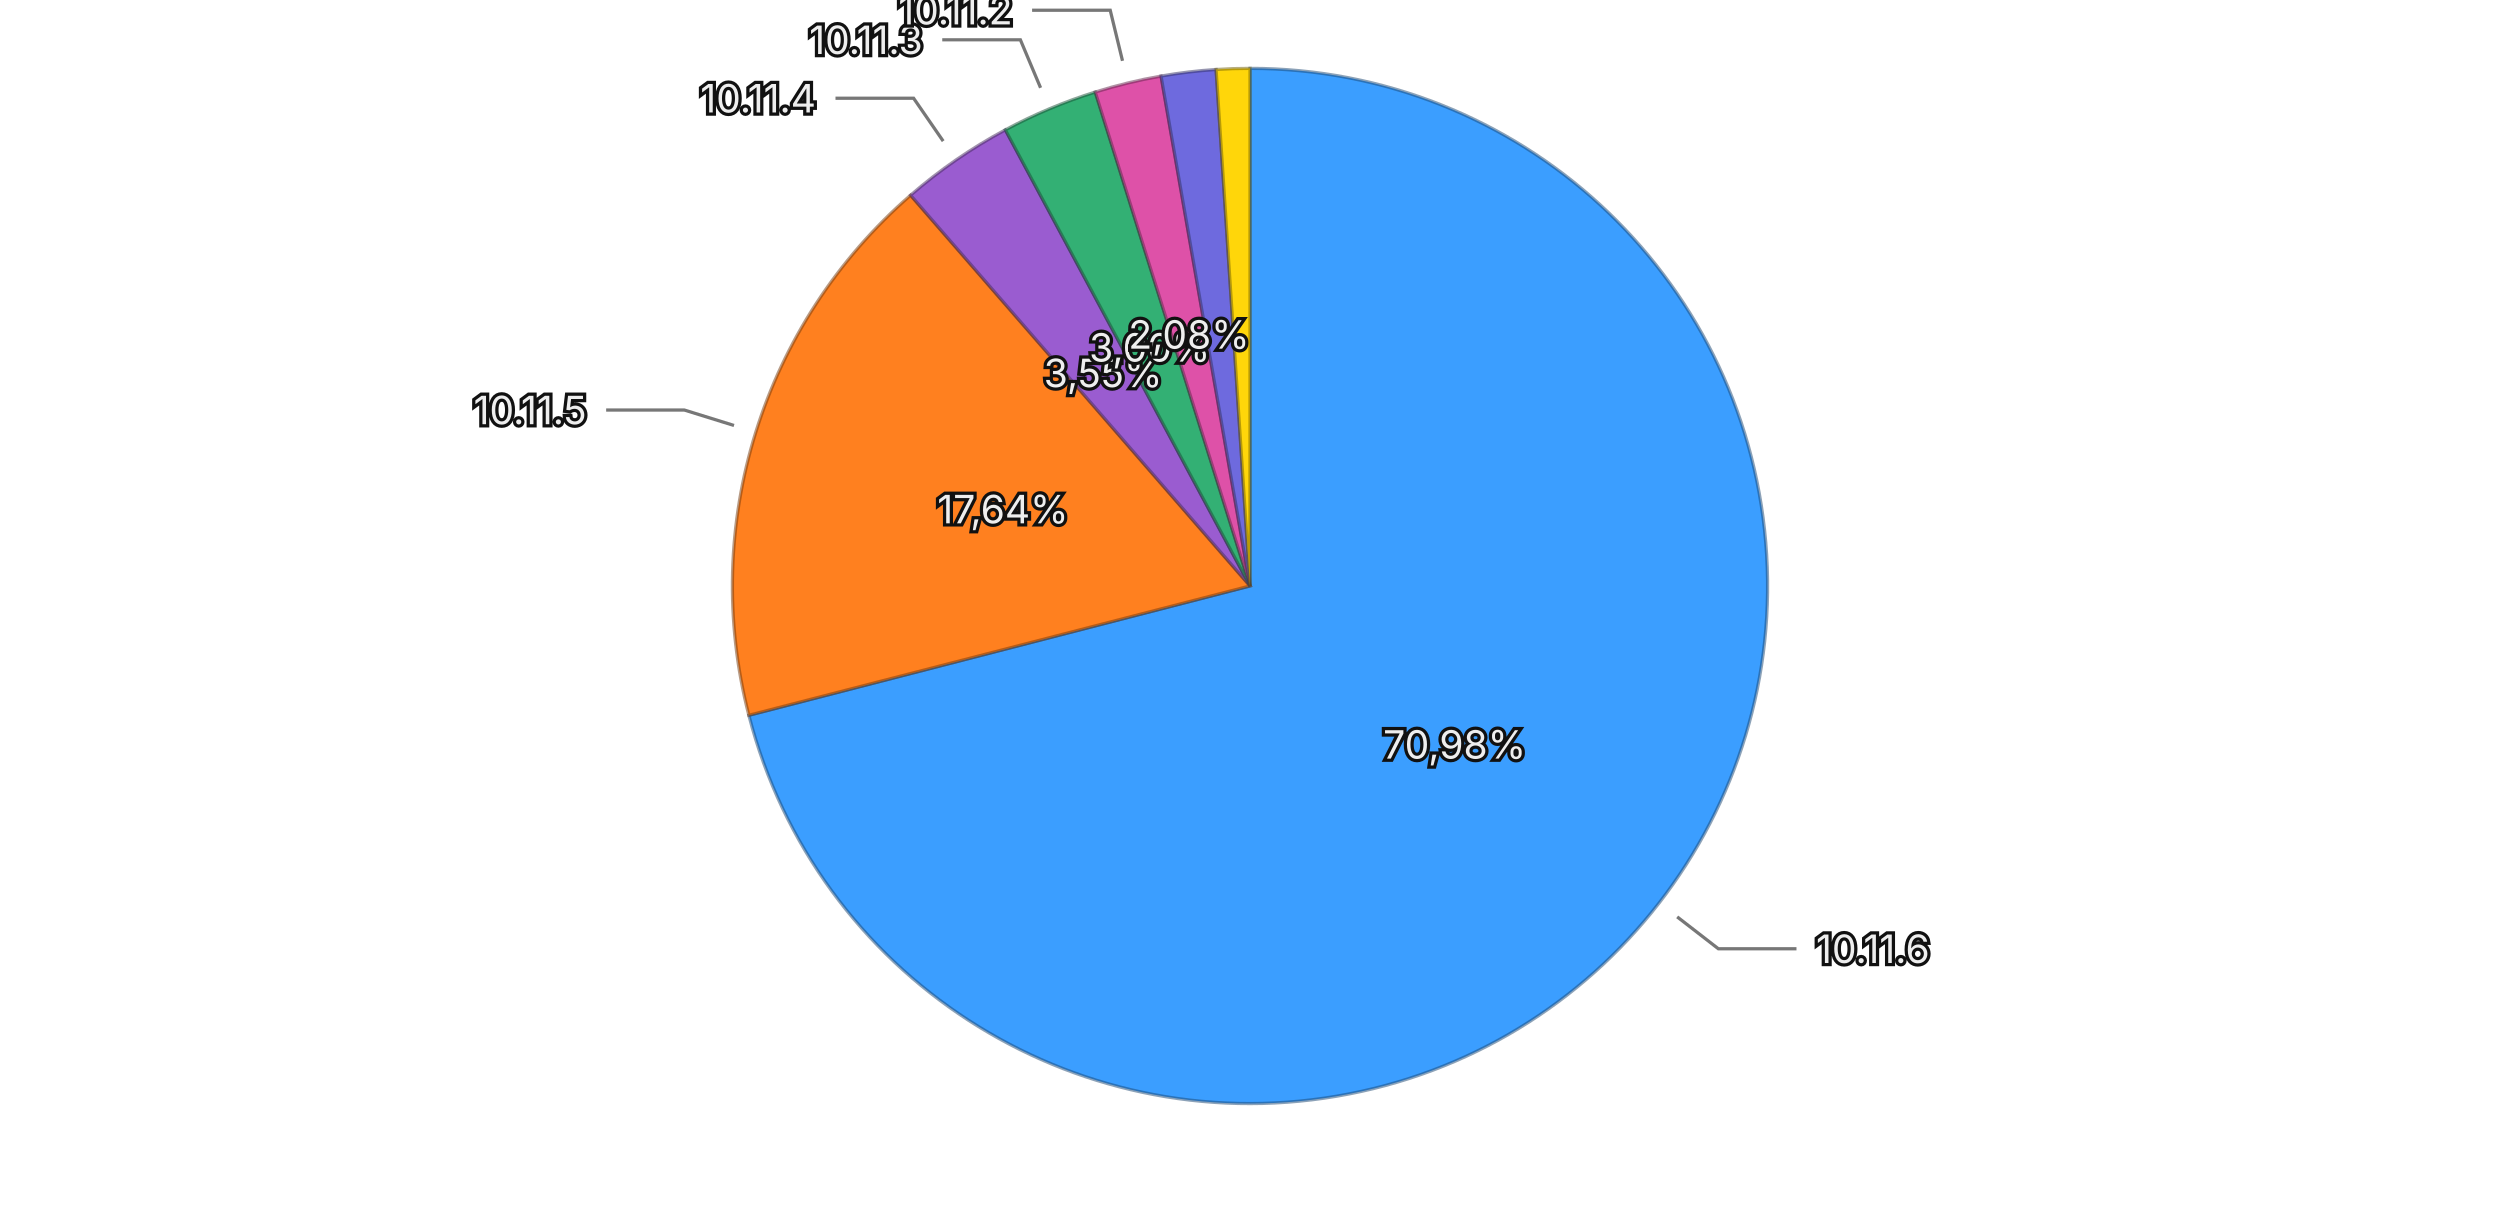
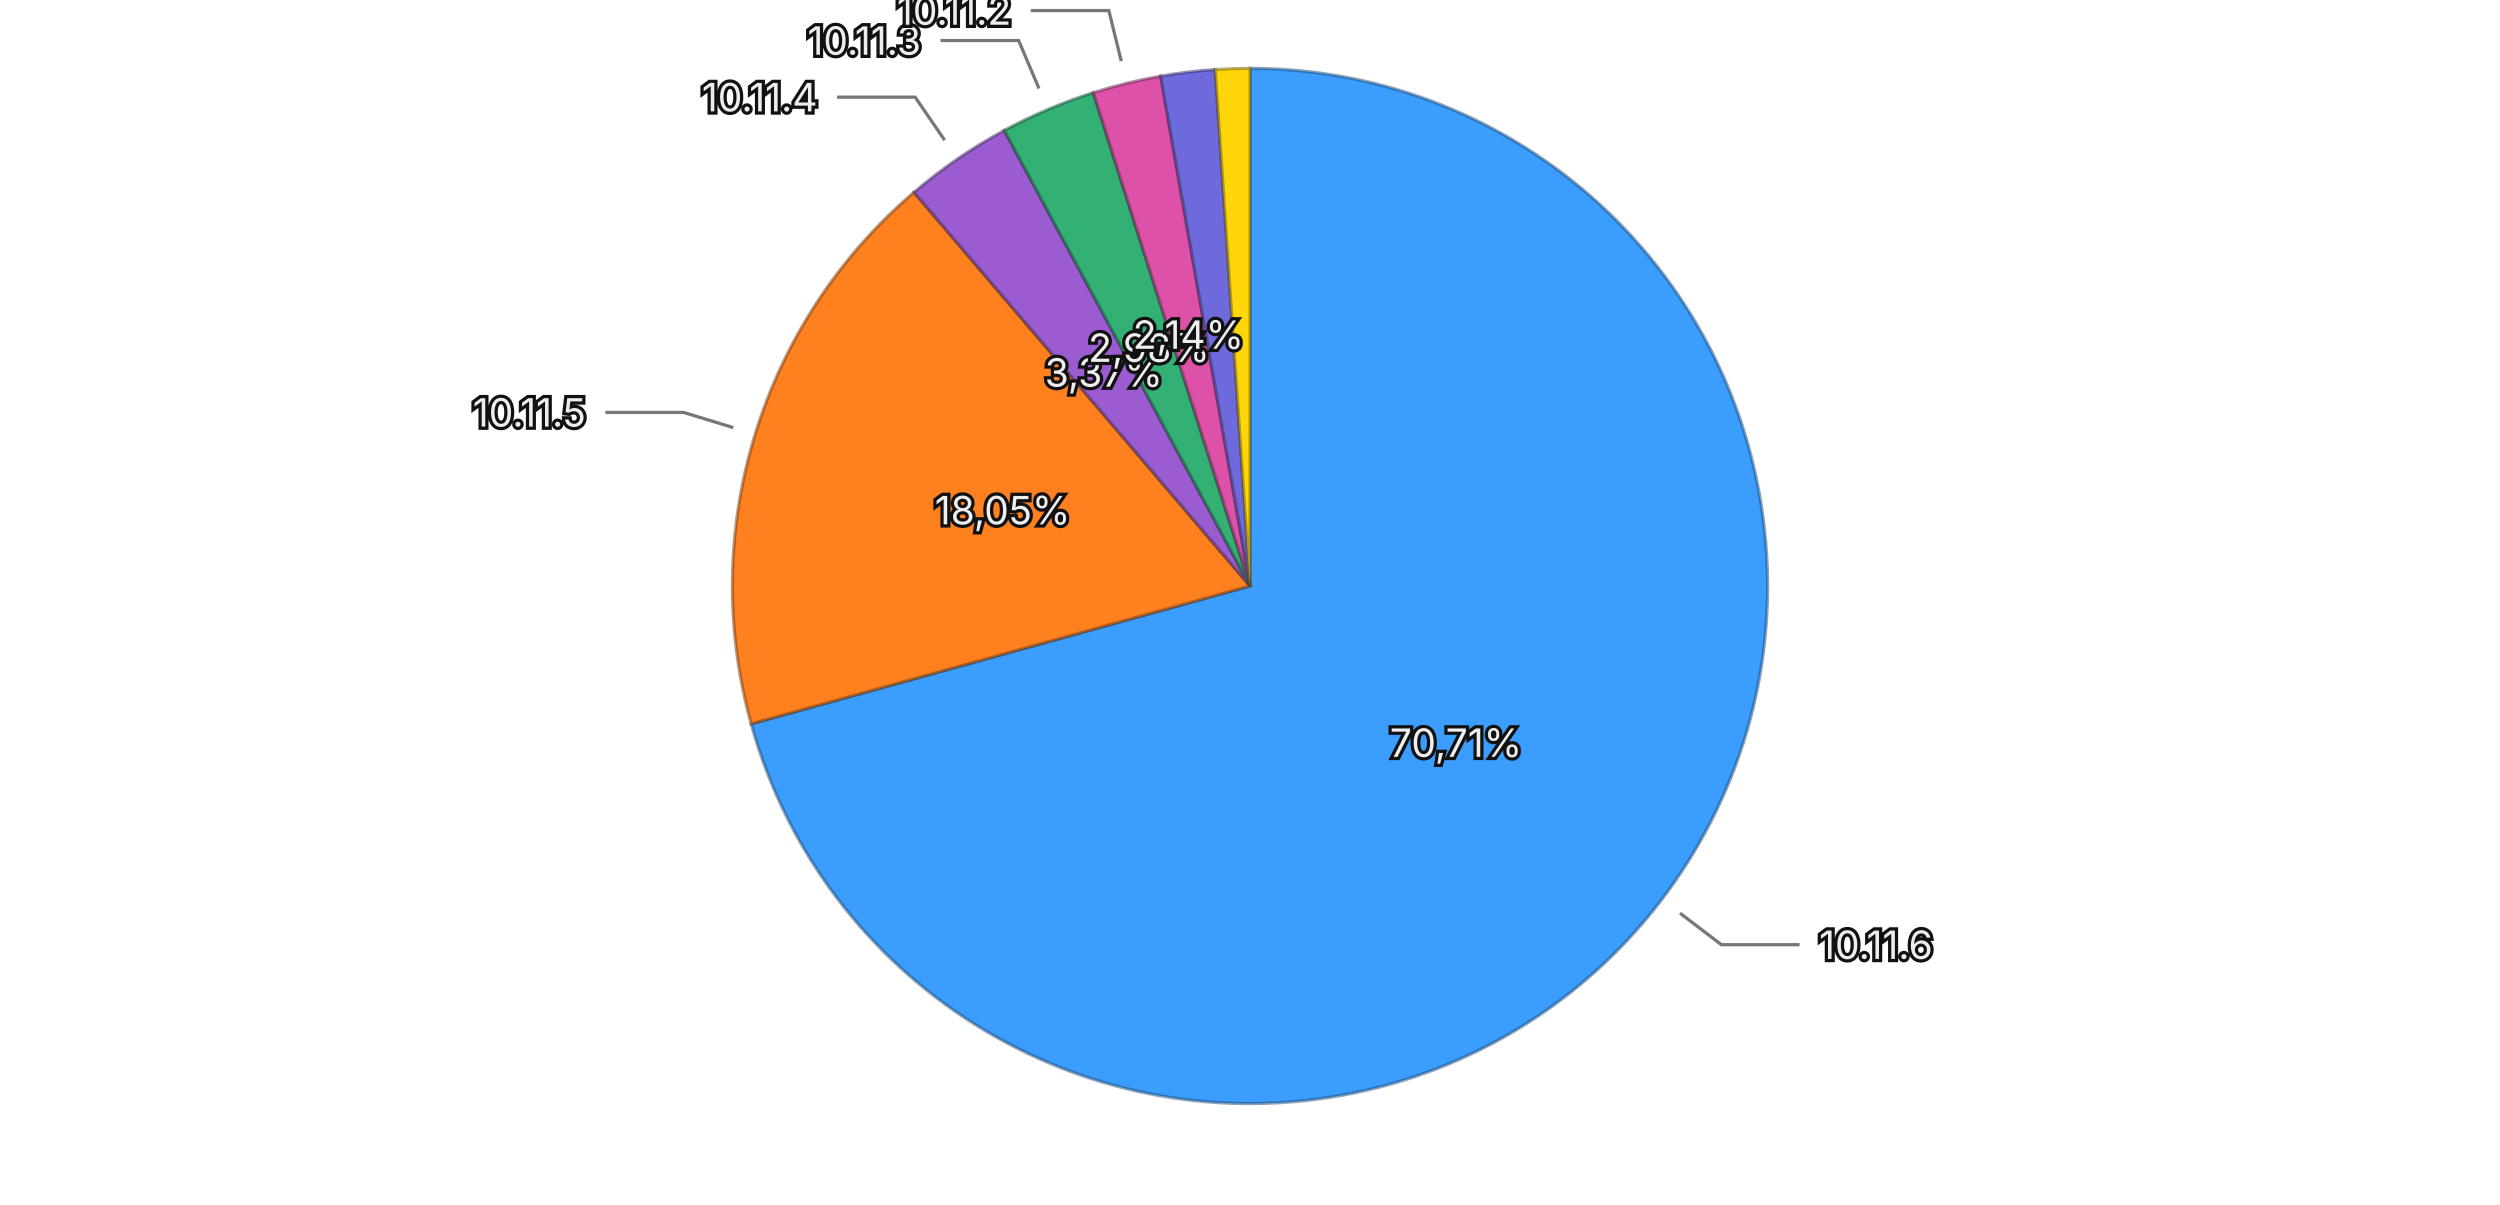
<svg xmlns="http://www.w3.org/2000/svg" viewBox="0 0 768 370">
  <rect width="768" height="370" fill="transparent" />
  <g>
-     <path d="M384,180 L384.000,21.000 A159,159 0 1,1 230.045,219.733 Z" fill="#3b9eff" stroke="rgba(26, 71, 114, 0.5)" stroke-width="1" />
-     <path d="M384,180 L230.045,219.733 A159,159 0 0,1 279.726,59.967 Z" fill="#ff801f" stroke="rgba(114, 57, 13, 0.5)" stroke-width="1" />
-     <path d="M384,180 L279.726,59.967 A159,159 0 0,1 308.836,39.888 Z" fill="#9a5cd0" stroke="rgba(69, 41, 93, 0.5)" stroke-width="1" />
-     <path d="M384,180 L308.836,39.888 A159,159 0 0,1 336.460,28.273 Z" fill="#33b074" stroke="rgba(22, 79, 52, 0.5)" stroke-width="1" />
-     <path d="M384,180 L336.460,28.273 A159,159 0 0,1 356.669,23.367 Z" fill="#de51a8" stroke="rgba(99, 36, 75, 0.5)" stroke-width="1" />
-     <path d="M384,180 L356.669,23.367 A159,159 0 0,1 373.578,21.342 Z" fill="#6e6ade" stroke="rgba(49, 47, 99, 0.5)" stroke-width="1" />
-     <path d="M384,180 L373.578,21.342 A159,159 0 0,1 384.000,21.000 Z" fill="#ffd60a" stroke="rgba(114, 96, 4, 0.5)" stroke-width="1" />
-     <text x="446.848" y="228.687" text-anchor="middle" dominant-baseline="central" font-family="system-ui, -apple-system, sans-serif" font-size="12" fill="#eeeeee" stroke="#111111" stroke-width="2" paint-order="stroke">70,98%</text>
-     <text x="308.086" y="156.393" text-anchor="middle" dominant-baseline="central" font-family="system-ui, -apple-system, sans-serif" font-size="12" fill="#eeeeee" stroke="#111111" stroke-width="2" paint-order="stroke">17,64%</text>
-     <text x="338.860" y="114.558" text-anchor="middle" dominant-baseline="central" font-family="system-ui, -apple-system, sans-serif" font-size="12" fill="#eeeeee" stroke="#111111" stroke-width="2" paint-order="stroke">3,55%</text>
-     <text x="353.187" y="106.714" text-anchor="middle" dominant-baseline="central" font-family="system-ui, -apple-system, sans-serif" font-size="12" fill="#eeeeee" stroke="#111111" stroke-width="2" paint-order="stroke">3,00%</text>
-     <text x="365.242" y="102.745" text-anchor="middle" dominant-baseline="central" font-family="system-ui, -apple-system, sans-serif" font-size="12" fill="#eeeeee" stroke="#111111" stroke-width="2" paint-order="stroke">2,08%</text>
+     <path d="M384,180 L384.000,21.000 A159,159 0 1,1 230.750,222.372 Z" fill="#3b9eff" stroke="rgba(26, 71, 114, 0.5)" stroke-width="1" />
+     <path d="M384,180 L230.750,222.372 A159,159 0 0,1 280.780,59.060 Z" fill="#ff801f" stroke="rgba(114, 57, 13, 0.5)" stroke-width="1" />
+     <path d="M384,180 L280.780,59.060 A159,159 0 0,1 308.510,40.063 Z" fill="#9a5cd0" stroke="rgba(69, 41, 93, 0.5)" stroke-width="1" />
+     <path d="M384,180 L308.510,40.063 A159,159 0 0,1 335.850,28.466 Z" fill="#33b074" stroke="rgba(22, 79, 52, 0.5)" stroke-width="1" />
+     <path d="M384,180 L335.850,28.466 A159,159 0 0,1 356.557,23.386 Z" fill="#de51a8" stroke="rgba(99, 36, 75, 0.5)" stroke-width="1" />
+     <path d="M384,180 L356.557,23.386 A159,159 0 0,1 373.315,21.359 Z" fill="#6e6ade" stroke="rgba(49, 47, 99, 0.5)" stroke-width="1" />
+     <path d="M384,180 L373.315,21.359 A159,159 0 0,1 384.000,21.000 Z" fill="#ffd60a" stroke="rgba(114, 96, 4, 0.5)" stroke-width="1" />
+     <text x="447.263" y="228.145" text-anchor="middle" dominant-baseline="central" font-family="system-ui, -apple-system, sans-serif" font-size="12" fill="#eeeeee" stroke="#111111" stroke-width="2" paint-order="stroke">70,71%</text>
+     <text x="307.987" y="156.714" text-anchor="middle" dominant-baseline="central" font-family="system-ui, -apple-system, sans-serif" font-size="12" fill="#eeeeee" stroke="#111111" stroke-width="2" paint-order="stroke">18,05%</text>
+     <text x="339.071" y="114.413" text-anchor="middle" dominant-baseline="central" font-family="system-ui, -apple-system, sans-serif" font-size="12" fill="#eeeeee" stroke="#111111" stroke-width="2" paint-order="stroke">3,37%</text>
+     <text x="352.954" y="106.812" text-anchor="middle" dominant-baseline="central" font-family="system-ui, -apple-system, sans-serif" font-size="12" fill="#eeeeee" stroke="#111111" stroke-width="2" paint-order="stroke">2,98%</text>
+     <text x="365.059" y="102.789" text-anchor="middle" dominant-baseline="central" font-family="system-ui, -apple-system, sans-serif" font-size="12" fill="#eeeeee" stroke="#111111" stroke-width="2" paint-order="stroke">2,14%</text>
    <g opacity="1">
-       <path fill="none" stroke="#777777" stroke-width="1" d="M515.229,281.661L527.877,291.460L551.877,291.460" />
-       <text x="557.877" y="291.460" text-anchor="start" dominant-baseline="central" font-family="system-ui, -apple-system, sans-serif" font-size="12" fill="#eeeeee" stroke="#111111" stroke-width="2" paint-order="stroke">10.11.6</text>
+       <path fill="none" stroke="#777777" stroke-width="1" d="M516.097,280.530L528.830,290.220L552.830,290.220" />
+       <text x="558.830" y="290.220" text-anchor="start" dominant-baseline="central" font-family="system-ui, -apple-system, sans-serif" font-size="12" fill="#eeeeee" stroke="#111111" stroke-width="2" paint-order="stroke">10.11.6</text>
    </g>
    <g opacity="1">
-       <path fill="none" stroke="#777777" stroke-width="1" d="M225.487,130.708L210.209,125.957L186.209,125.957" />
-       <text x="180.209" y="125.957" text-anchor="end" dominant-baseline="central" font-family="system-ui, -apple-system, sans-serif" font-size="12" fill="#eeeeee" stroke="#111111" stroke-width="2" paint-order="stroke">10.11.5</text>
+       <path fill="none" stroke="#777777" stroke-width="1" d="M225.281,131.377L209.982,126.691L185.982,126.691" />
+       <text x="179.982" y="126.691" text-anchor="end" dominant-baseline="central" font-family="system-ui, -apple-system, sans-serif" font-size="12" fill="#eeeeee" stroke="#111111" stroke-width="2" paint-order="stroke">10.11.5</text>
    </g>
    <g opacity="1">
-       <path fill="none" stroke="#777777" stroke-width="1" d="M289.746,43.354L280.662,30.183L256.662,30.183" />
-       <text x="250.662" y="30.183" text-anchor="end" dominant-baseline="central" font-family="system-ui, -apple-system, sans-serif" font-size="12" fill="#eeeeee" stroke="#111111" stroke-width="2" paint-order="stroke">10.11.4</text>
+       <path fill="none" stroke="#777777" stroke-width="1" d="M290.185,43.052L281.143,29.852L257.143,29.852" />
+       <text x="251.143" y="29.852" text-anchor="end" dominant-baseline="central" font-family="system-ui, -apple-system, sans-serif" font-size="12" fill="#eeeeee" stroke="#111111" stroke-width="2" paint-order="stroke">10.11.4</text>
    </g>
    <g opacity="1">
-       <path fill="none" stroke="#777777" stroke-width="1" d="M319.661,26.976L313.459,12.226L289.459,12.226" />
-       <text x="283.459" y="12.226" text-anchor="end" dominant-baseline="central" font-family="system-ui, -apple-system, sans-serif" font-size="12" fill="#eeeeee" stroke="#111111" stroke-width="2" paint-order="stroke">10.11.3</text>
+       <path fill="none" stroke="#777777" stroke-width="1" d="M319.175,27.181L312.927,12.451L288.927,12.451" />
+       <text x="282.927" y="12.451" text-anchor="end" dominant-baseline="central" font-family="system-ui, -apple-system, sans-serif" font-size="12" fill="#eeeeee" stroke="#111111" stroke-width="2" paint-order="stroke">10.11.3</text>
    </g>
    <g opacity="1">
-       <path fill="none" stroke="#777777" stroke-width="1" d="M344.833,18.687L341.058,3.139L317.058,3.139" />
-       <text x="311.058" y="3.139" text-anchor="end" dominant-baseline="central" font-family="system-ui, -apple-system, sans-serif" font-size="12" fill="#eeeeee" stroke="#111111" stroke-width="2" paint-order="stroke">10.11.2</text>
+       <path fill="none" stroke="#777777" stroke-width="1" d="M344.451,18.780L340.639,3.241L316.639,3.241" />
+       <text x="310.639" y="3.241" text-anchor="end" dominant-baseline="central" font-family="system-ui, -apple-system, sans-serif" font-size="12" fill="#eeeeee" stroke="#111111" stroke-width="2" paint-order="stroke">10.11.2</text>
    </g>
  </g>
</svg>
